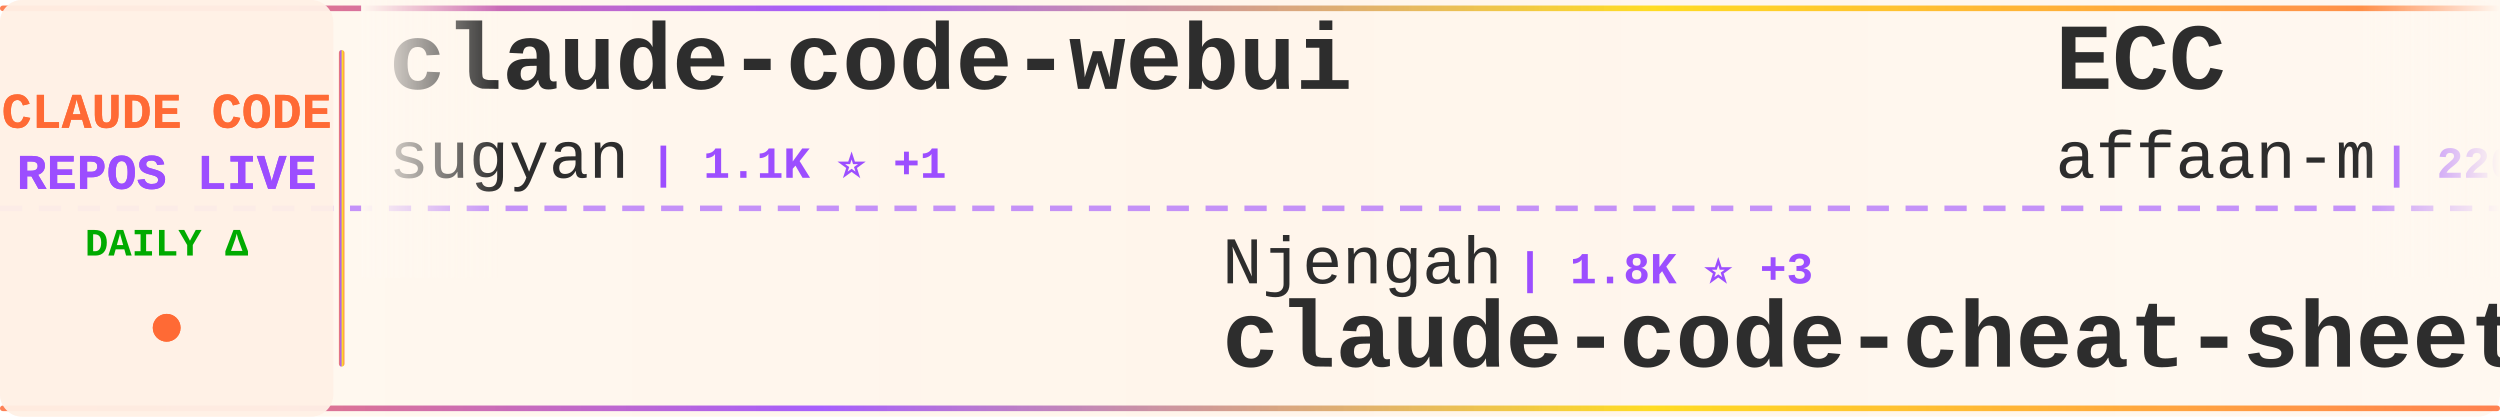
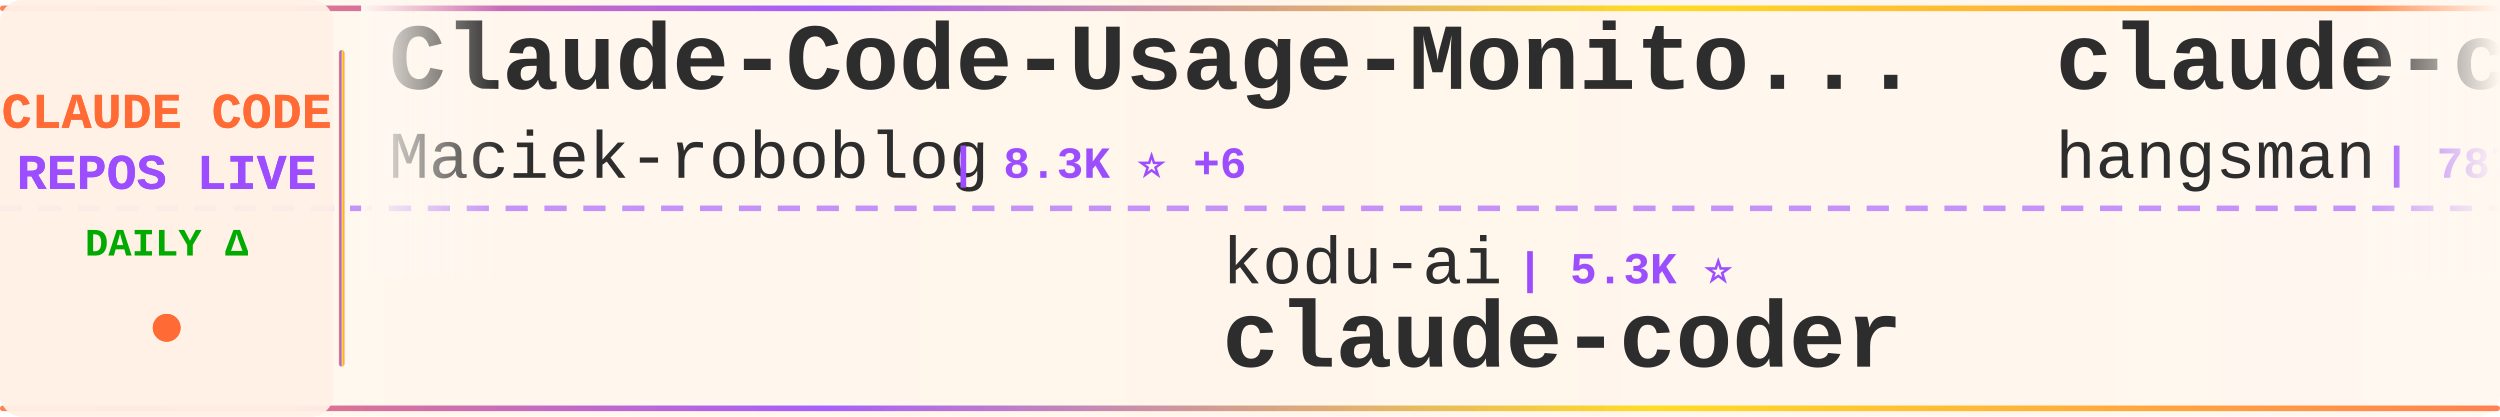
<svg xmlns="http://www.w3.org/2000/svg" width="900" height="150">
  <defs>
    <linearGradient id="tickerBg" x1="0%" y1="0%" x2="100%" y2="0%">
      <stop offset="0%" style="stop-color:#fff8f0;stop-opacity:0.98" />
      <stop offset="50%" style="stop-color:#fff5eb;stop-opacity:1" />
      <stop offset="100%" style="stop-color:#fff8f0;stop-opacity:0.98" />
    </linearGradient>
    <linearGradient id="borderGrad" x1="0%" y1="0%" x2="100%" y2="0%">
      <stop offset="0%" style="stop-color:#FF6B35;stop-opacity:0.85">
        <animate attributeName="stop-opacity" values="0.85;1;0.85" dur="2s" repeatCount="indefinite" />
      </stop>
      <stop offset="33%" style="stop-color:#9C4EFF;stop-opacity:0.9">
        <animate attributeName="stop-opacity" values="0.9;1;0.9" dur="2.2s" repeatCount="indefinite" />
      </stop>
      <stop offset="66%" style="stop-color:#FFD700;stop-opacity:0.85">
        <animate attributeName="stop-opacity" values="0.85;1;0.85" dur="1.8s" repeatCount="indefinite" />
      </stop>
      <stop offset="100%" style="stop-color:#FF6B35;stop-opacity:0.85">
        <animate attributeName="stop-opacity" values="0.85;1;0.85" dur="2s" repeatCount="indefinite" />
      </stop>
    </linearGradient>
    <filter id="textGlow">
      <feGaussianBlur stdDeviation="0.15" result="coloredBlur" />
      <feMerge>
        <feMergeNode in="coloredBlur" />
        <feMergeNode in="SourceGraphic" />
      </feMerge>
    </filter>
    <filter id="metricGlow">
      <feGaussianBlur stdDeviation="0.2" result="coloredBlur" />
      <feMerge>
        <feMergeNode in="coloredBlur" />
        <feMergeNode in="SourceGraphic" />
      </feMerge>
    </filter>
    <linearGradient id="leftFade" x1="0%" y1="0%" x2="100%" y2="0%">
      <stop offset="0%" style="stop-color:#fff8f0;stop-opacity:1" />
      <stop offset="100%" style="stop-color:#fff8f0;stop-opacity:0" />
    </linearGradient>
    <linearGradient id="rightFade" x1="0%" y1="0%" x2="100%" y2="0%">
      <stop offset="0%" style="stop-color:#fff8f0;stop-opacity:0" />
      <stop offset="100%" style="stop-color:#fff8f0;stop-opacity:1" />
    </linearGradient>
  </defs>
  <rect width="900" height="150" fill="url(#tickerBg)" rx="8" />
  <rect x="0" y="2" width="900" height="2" fill="url(#borderGrad)" rx="1" />
  <rect x="0" y="146" width="900" height="2" fill="url(#borderGrad)" rx="1" />
  <line x1="0" y1="75" x2="900" y2="75" stroke="#9C4EFF" stroke-width="2" stroke-dasharray="8 6" opacity="0.6" />
  <rect x="0" y="0" width="120" height="150" fill="#fff0e6" opacity="0.95" rx="8" />
  <text x="60" y="46" font-family="'Courier New', monospace" font-size="18" font-weight="bold" fill="#FF6B35" text-anchor="middle" filter="url(#textGlow)">
    CLAUDE CODE
  </text>
  <text x="60" y="68" font-family="'Courier New', monospace" font-size="18" font-weight="bold" fill="#9C4EFF" text-anchor="middle" filter="url(#textGlow)">
    REPOS LIVE
  </text>
  <text x="60" y="92" font-family="'Courier New', monospace" font-size="14" font-weight="bold" fill="#00aa00" text-anchor="middle">
    DAILY Δ
  </text>
  <circle cx="60" cy="118" r="5" fill="#FF6B35" filter="url(#metricGlow)">
    <animate attributeName="r" values="4;6;4" dur="1.5s" repeatCount="indefinite" />
    <animate attributeName="opacity" values="0.6;1;0.6" dur="1.5s" repeatCount="indefinite" />
  </circle>
  <rect x="122" y="18" width="2" height="114" fill="url(#borderGrad)" rx="1" />
  <clipPath id="tickerClip">
    <rect x="130" y="0" width="770" height="150" />
  </clipPath>
  <g clip-path="url(#tickerClip)">
    <g id="tickerItems">
      <animateTransform attributeName="transform" attributeType="XML" type="translate" from="0 0" to="-3000 0" dur="54s" repeatCount="indefinite" />
      <g transform="translate(0, 0)">
-         <text x="140" y="32" font-family="'Courier New', monospace" font-size="34" font-weight="bold" fill="#2d2d2d">claude-code-webui</text>
-         <text x="140" y="64" font-family="'Courier New', monospace" font-size="24" font-weight="normal" fill="#2d2d2d" opacity="1.0">sugyan</text>
-         <text x="234" y="64" font-family="'Courier New', monospace" font-size="16" font-weight="bold" fill="#9C4EFF"> | 1.1K ⭐ +1</text>
+         <text x="140" y="32" font-family="'Courier New', monospace" font-size="34" font-weight="bold" fill="#2d2d2d">Claude-Code-Usage-Monito...</text>
+         <text x="140" y="64" font-family="'Courier New', monospace" font-size="24" font-weight="normal" fill="#2d2d2d" opacity="1.0">Maciek-roboblog</text>
+         <text x="342" y="64" font-family="'Courier New', monospace" font-size="16" font-weight="bold" fill="#9C4EFF"> | 8.3K ⭐ +6</text>
      </g>
      <g transform="translate(300, 0)">
-         <text x="140" y="102" font-family="'Courier New', monospace" font-size="24" font-weight="normal" fill="#2d2d2d" opacity="1.0">Njengah</text>
-         <text x="246" y="102" font-family="'Courier New', monospace" font-size="16" font-weight="bold" fill="#9C4EFF"> | 1.8K ⭐ +3</text>
-         <text x="140" y="132" font-family="'Courier New', monospace" font-size="34" font-weight="bold" fill="#2d2d2d">claude-code-cheat-sheet</text>
+         <text x="140" y="102" font-family="'Courier New', monospace" font-size="24" font-weight="normal" fill="#2d2d2d" opacity="1.0">kodu-ai</text>
+         <text x="246" y="102" font-family="'Courier New', monospace" font-size="16" font-weight="bold" fill="#9C4EFF"> | 5.3K ⭐</text>
+         <text x="140" y="132" font-family="'Courier New', monospace" font-size="34" font-weight="bold" fill="#2d2d2d">claude-coder</text>
      </g>
      <g transform="translate(600, 0)">
-         <text x="140" y="32" font-family="'Courier New', monospace" font-size="34" font-weight="bold" fill="#2d2d2d">ECC</text>
-         <text x="140" y="64" font-family="'Courier New', monospace" font-size="24" font-weight="normal" fill="#2d2d2d" opacity="1.0">affaan-m</text>
-         <text x="258" y="64" font-family="'Courier New', monospace" font-size="16" font-weight="bold" fill="#9C4EFF"> | 220.0K ⭐ +630</text>
+         <text x="140" y="32" font-family="'Courier New', monospace" font-size="34" font-weight="bold" fill="#2d2d2d">claude-code-source</text>
+         <text x="140" y="64" font-family="'Courier New', monospace" font-size="24" font-weight="normal" fill="#2d2d2d" opacity="1.0">hangsman</text>
+         <text x="258" y="64" font-family="'Courier New', monospace" font-size="16" font-weight="bold" fill="#9C4EFF"> | 787 ⭐</text>
      </g>
      <g transform="translate(900, 0)">
-         <text x="140" y="102" font-family="'Courier New', monospace" font-size="24" font-weight="normal" fill="#2d2d2d" opacity="1.0">feiskyer</text>
-         <text x="258" y="102" font-family="'Courier New', monospace" font-size="16" font-weight="bold" fill="#9C4EFF"> | 1.6K ⭐ +1</text>
-         <text x="140" y="132" font-family="'Courier New', monospace" font-size="34" font-weight="bold" fill="#2d2d2d">claude-code-settings</text>
+         <text x="140" y="102" font-family="'Courier New', monospace" font-size="24" font-weight="normal" fill="#2d2d2d" opacity="1.0">https-deeplearning-ai</text>
+         <text x="414" y="102" font-family="'Courier New', monospace" font-size="16" font-weight="bold" fill="#9C4EFF"> | 533 ⭐ +1</text>
+         <text x="140" y="132" font-family="'Courier New', monospace" font-size="34" font-weight="bold" fill="#2d2d2d">sc-claude-code-files</text>
      </g>
      <g transform="translate(1200, 0)">
-         <text x="140" y="32" font-family="'Courier New', monospace" font-size="34" font-weight="bold" fill="#2d2d2d">claude-code-source-build</text>
-         <text x="140" y="64" font-family="'Courier New', monospace" font-size="24" font-weight="normal" fill="#2d2d2d" opacity="1.0">andrew-kramer-inno</text>
-         <text x="378" y="64" font-family="'Courier New', monospace" font-size="16" font-weight="bold" fill="#9C4EFF"> | 589 ⭐</text>
+         <text x="140" y="32" font-family="'Courier New', monospace" font-size="34" font-weight="bold" fill="#2d2d2d">claude-code-proxy</text>
+         <text x="140" y="64" font-family="'Courier New', monospace" font-size="24" font-weight="normal" fill="#2d2d2d" opacity="1.0">1rgs</text>
+         <text x="210" y="64" font-family="'Courier New', monospace" font-size="16" font-weight="bold" fill="#9C4EFF"> | 3.6K ⭐ +2</text>
      </g>
      <g transform="translate(1500, 0)">
-         <text x="140" y="102" font-family="'Courier New', monospace" font-size="24" font-weight="normal" fill="#2d2d2d" opacity="1.0">huangjia2019</text>
-         <text x="306" y="102" font-family="'Courier New', monospace" font-size="16" font-weight="bold" fill="#9C4EFF"> | 872 ⭐ +9</text>
-         <text x="140" y="132" font-family="'Courier New', monospace" font-size="34" font-weight="bold" fill="#2d2d2d">claude-code-engineering</text>
+         <text x="140" y="102" font-family="'Courier New', monospace" font-size="24" font-weight="normal" fill="#2d2d2d" opacity="1.0">rohitg00</text>
+         <text x="258" y="102" font-family="'Courier New', monospace" font-size="16" font-weight="bold" fill="#9C4EFF"> | 2.2K ⭐ +14</text>
+         <text x="140" y="132" font-family="'Courier New', monospace" font-size="34" font-weight="bold" fill="#2d2d2d">awesome-claude-code-tool...</text>
      </g>
      <g transform="translate(1800, 0)">
+         <text x="140" y="32" font-family="'Courier New', monospace" font-size="34" font-weight="bold" fill="#2d2d2d">free-claude-code</text>
+         <text x="140" y="64" font-family="'Courier New', monospace" font-size="24" font-weight="normal" fill="#2d2d2d" opacity="1.0">Alishahryar1</text>
+         <text x="306" y="64" font-family="'Courier New', monospace" font-size="16" font-weight="bold" fill="#9C4EFF"> | 36.5K ⭐ +280</text>
+       </g>
+       <g transform="translate(2100, 0)">
+         <text x="140" y="102" font-family="'Courier New', monospace" font-size="24" font-weight="normal" fill="#2d2d2d" opacity="1.0">777genius</text>
+         <text x="270" y="102" font-family="'Courier New', monospace" font-size="16" font-weight="bold" fill="#9C4EFF"> | 914 ⭐</text>
+         <text x="140" y="132" font-family="'Courier New', monospace" font-size="34" font-weight="bold" fill="#2d2d2d">claude-code-source-code</text>
+       </g>
+       <g transform="translate(2400, 0)">
        <text x="140" y="32" font-family="'Courier New', monospace" font-size="34" font-weight="bold" fill="#2d2d2d">claude-code-guide</text>
        <text x="140" y="64" font-family="'Courier New', monospace" font-size="24" font-weight="normal" fill="#2d2d2d" opacity="1.0">zebbern</text>
-         <text x="246" y="64" font-family="'Courier New', monospace" font-size="16" font-weight="bold" fill="#9C4EFF"> | 4.3K ⭐ +5</text>
-       </g>
-       <g transform="translate(2100, 0)">
-         <text x="140" y="102" font-family="'Courier New', monospace" font-size="24" font-weight="normal" fill="#2d2d2d" opacity="1.0">ponponon</text>
-         <text x="258" y="102" font-family="'Courier New', monospace" font-size="16" font-weight="bold" fill="#9C4EFF"> | 2.3K ⭐ +2</text>
-         <text x="140" y="132" font-family="'Courier New', monospace" font-size="34" font-weight="bold" fill="#2d2d2d">claude_code_src</text>
-       </g>
-       <g transform="translate(2400, 0)">
-         <text x="140" y="32" font-family="'Courier New', monospace" font-size="34" font-weight="bold" fill="#2d2d2d">claude-code-workflows</text>
-         <text x="140" y="64" font-family="'Courier New', monospace" font-size="24" font-weight="normal" fill="#2d2d2d" opacity="1.0">OneRedOak</text>
-         <text x="270" y="64" font-family="'Courier New', monospace" font-size="16" font-weight="bold" fill="#9C4EFF"> | 3.8K ⭐ +1</text>
+         <text x="246" y="64" font-family="'Courier New', monospace" font-size="16" font-weight="bold" fill="#9C4EFF"> | 4.3K ⭐ +6</text>
      </g>
      <g transform="translate(2700, 0)">
-         <text x="140" y="102" font-family="'Courier New', monospace" font-size="24" font-weight="normal" fill="#2d2d2d" opacity="1.0">shareAI-lab</text>
-         <text x="294" y="102" font-family="'Courier New', monospace" font-size="16" font-weight="bold" fill="#9C4EFF"> | 67.9K ⭐ +228</text>
-         <text x="140" y="132" font-family="'Courier New', monospace" font-size="34" font-weight="bold" fill="#2d2d2d">learn-claude-code</text>
+         <text x="140" y="102" font-family="'Courier New', monospace" font-size="24" font-weight="normal" fill="#2d2d2d" opacity="1.0">repowise-dev</text>
+         <text x="306" y="102" font-family="'Courier New', monospace" font-size="16" font-weight="bold" fill="#9C4EFF"> | 1.1K ⭐</text>
+         <text x="140" y="132" font-family="'Courier New', monospace" font-size="34" font-weight="bold" fill="#2d2d2d">claude-code-prompts</text>
      </g>
      <g transform="translate(3000, 0)">
-         <text x="140" y="32" font-family="'Courier New', monospace" font-size="34" font-weight="bold" fill="#2d2d2d">claude-code-webui</text>
-         <text x="140" y="64" font-family="'Courier New', monospace" font-size="24" font-weight="normal" fill="#2d2d2d" opacity="1.0">sugyan</text>
-         <text x="234" y="64" font-family="'Courier New', monospace" font-size="16" font-weight="bold" fill="#9C4EFF"> | 1.1K ⭐ +1</text>
+         <text x="140" y="32" font-family="'Courier New', monospace" font-size="34" font-weight="bold" fill="#2d2d2d">Claude-Code-Usage-Monito...</text>
+         <text x="140" y="64" font-family="'Courier New', monospace" font-size="24" font-weight="normal" fill="#2d2d2d" opacity="1.0">Maciek-roboblog</text>
+         <text x="342" y="64" font-family="'Courier New', monospace" font-size="16" font-weight="bold" fill="#9C4EFF"> | 8.3K ⭐ +6</text>
      </g>
      <g transform="translate(3300, 0)">
-         <text x="140" y="102" font-family="'Courier New', monospace" font-size="24" font-weight="normal" fill="#2d2d2d" opacity="1.0">Njengah</text>
-         <text x="246" y="102" font-family="'Courier New', monospace" font-size="16" font-weight="bold" fill="#9C4EFF"> | 1.8K ⭐ +3</text>
-         <text x="140" y="132" font-family="'Courier New', monospace" font-size="34" font-weight="bold" fill="#2d2d2d">claude-code-cheat-sheet</text>
+         <text x="140" y="102" font-family="'Courier New', monospace" font-size="24" font-weight="normal" fill="#2d2d2d" opacity="1.0">kodu-ai</text>
+         <text x="246" y="102" font-family="'Courier New', monospace" font-size="16" font-weight="bold" fill="#9C4EFF"> | 5.3K ⭐</text>
+         <text x="140" y="132" font-family="'Courier New', monospace" font-size="34" font-weight="bold" fill="#2d2d2d">claude-coder</text>
      </g>
      <g transform="translate(3600, 0)">
-         <text x="140" y="32" font-family="'Courier New', monospace" font-size="34" font-weight="bold" fill="#2d2d2d">ECC</text>
-         <text x="140" y="64" font-family="'Courier New', monospace" font-size="24" font-weight="normal" fill="#2d2d2d" opacity="1.0">affaan-m</text>
-         <text x="258" y="64" font-family="'Courier New', monospace" font-size="16" font-weight="bold" fill="#9C4EFF"> | 220.0K ⭐ +630</text>
+         <text x="140" y="32" font-family="'Courier New', monospace" font-size="34" font-weight="bold" fill="#2d2d2d">claude-code-source</text>
+         <text x="140" y="64" font-family="'Courier New', monospace" font-size="24" font-weight="normal" fill="#2d2d2d" opacity="1.0">hangsman</text>
+         <text x="258" y="64" font-family="'Courier New', monospace" font-size="16" font-weight="bold" fill="#9C4EFF"> | 787 ⭐</text>
      </g>
      <g transform="translate(3900, 0)">
-         <text x="140" y="102" font-family="'Courier New', monospace" font-size="24" font-weight="normal" fill="#2d2d2d" opacity="1.0">feiskyer</text>
-         <text x="258" y="102" font-family="'Courier New', monospace" font-size="16" font-weight="bold" fill="#9C4EFF"> | 1.6K ⭐ +1</text>
-         <text x="140" y="132" font-family="'Courier New', monospace" font-size="34" font-weight="bold" fill="#2d2d2d">claude-code-settings</text>
+         <text x="140" y="102" font-family="'Courier New', monospace" font-size="24" font-weight="normal" fill="#2d2d2d" opacity="1.0">https-deeplearning-ai</text>
+         <text x="414" y="102" font-family="'Courier New', monospace" font-size="16" font-weight="bold" fill="#9C4EFF"> | 533 ⭐ +1</text>
+         <text x="140" y="132" font-family="'Courier New', monospace" font-size="34" font-weight="bold" fill="#2d2d2d">sc-claude-code-files</text>
      </g>
    </g>
  </g>
  <rect x="130" y="0" width="50" height="100" fill="url(#leftFade)" />
  <rect x="850" y="0" width="50" height="100" fill="url(#rightFade)" />
</svg>
